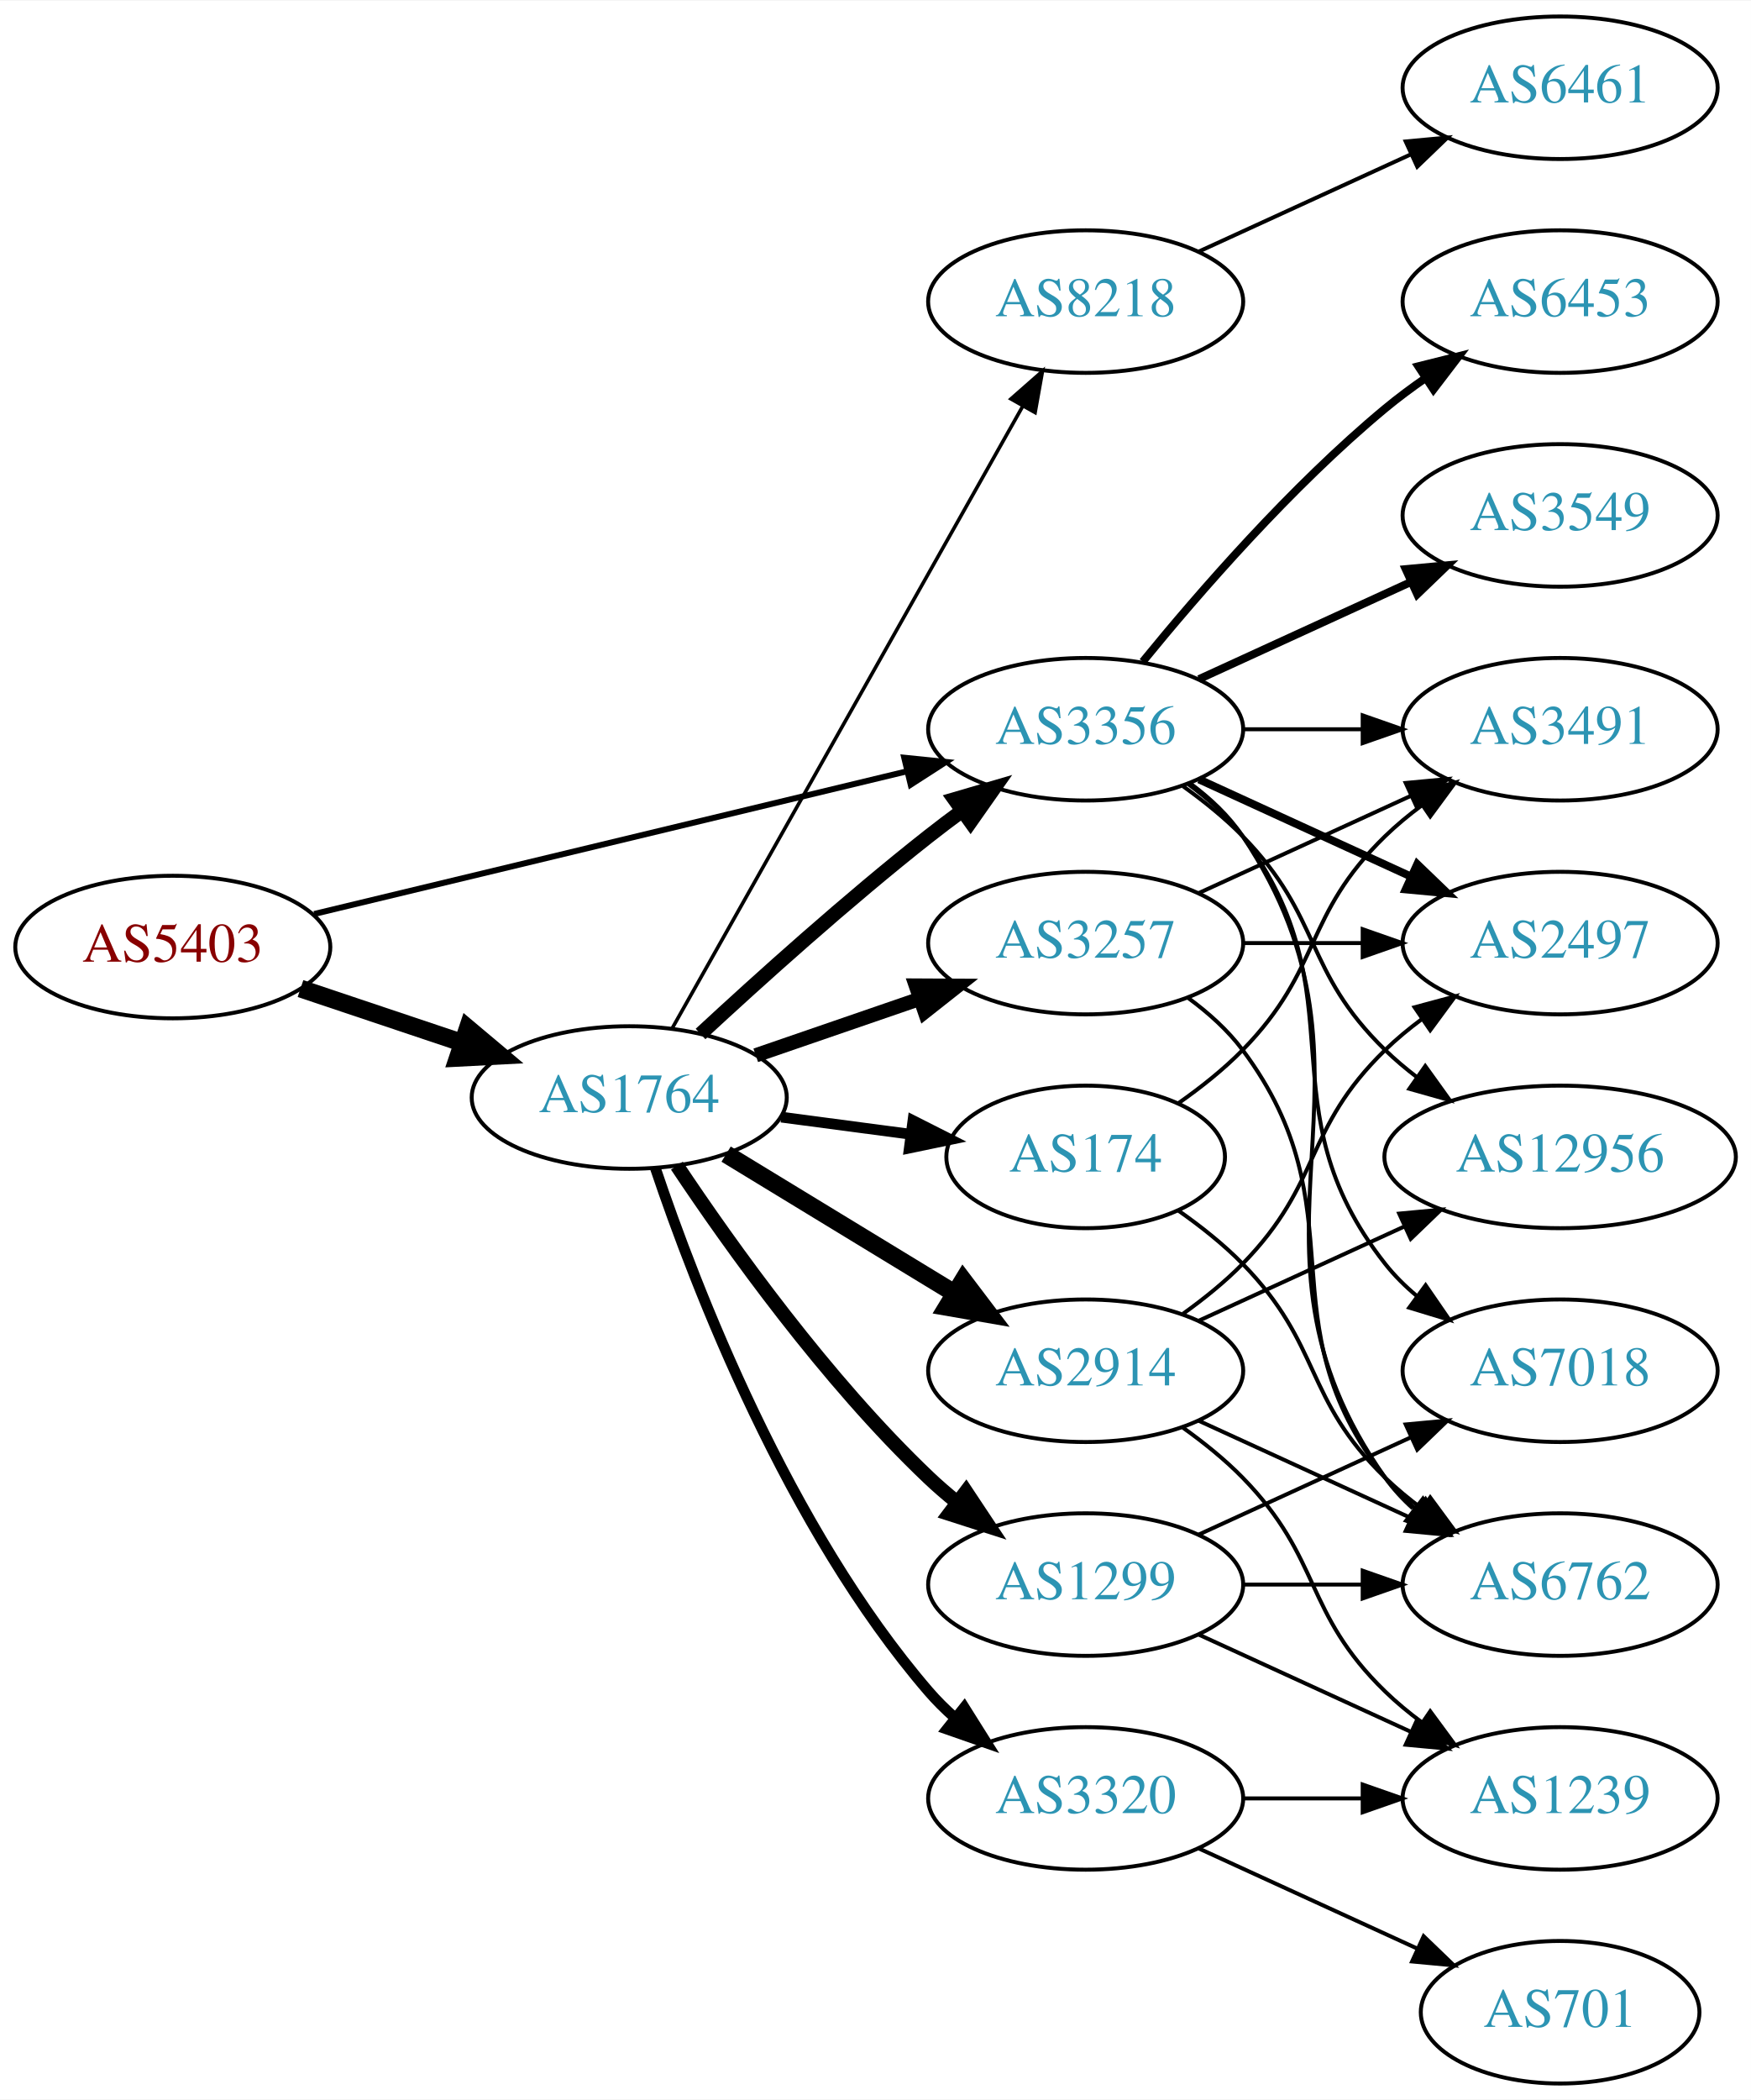
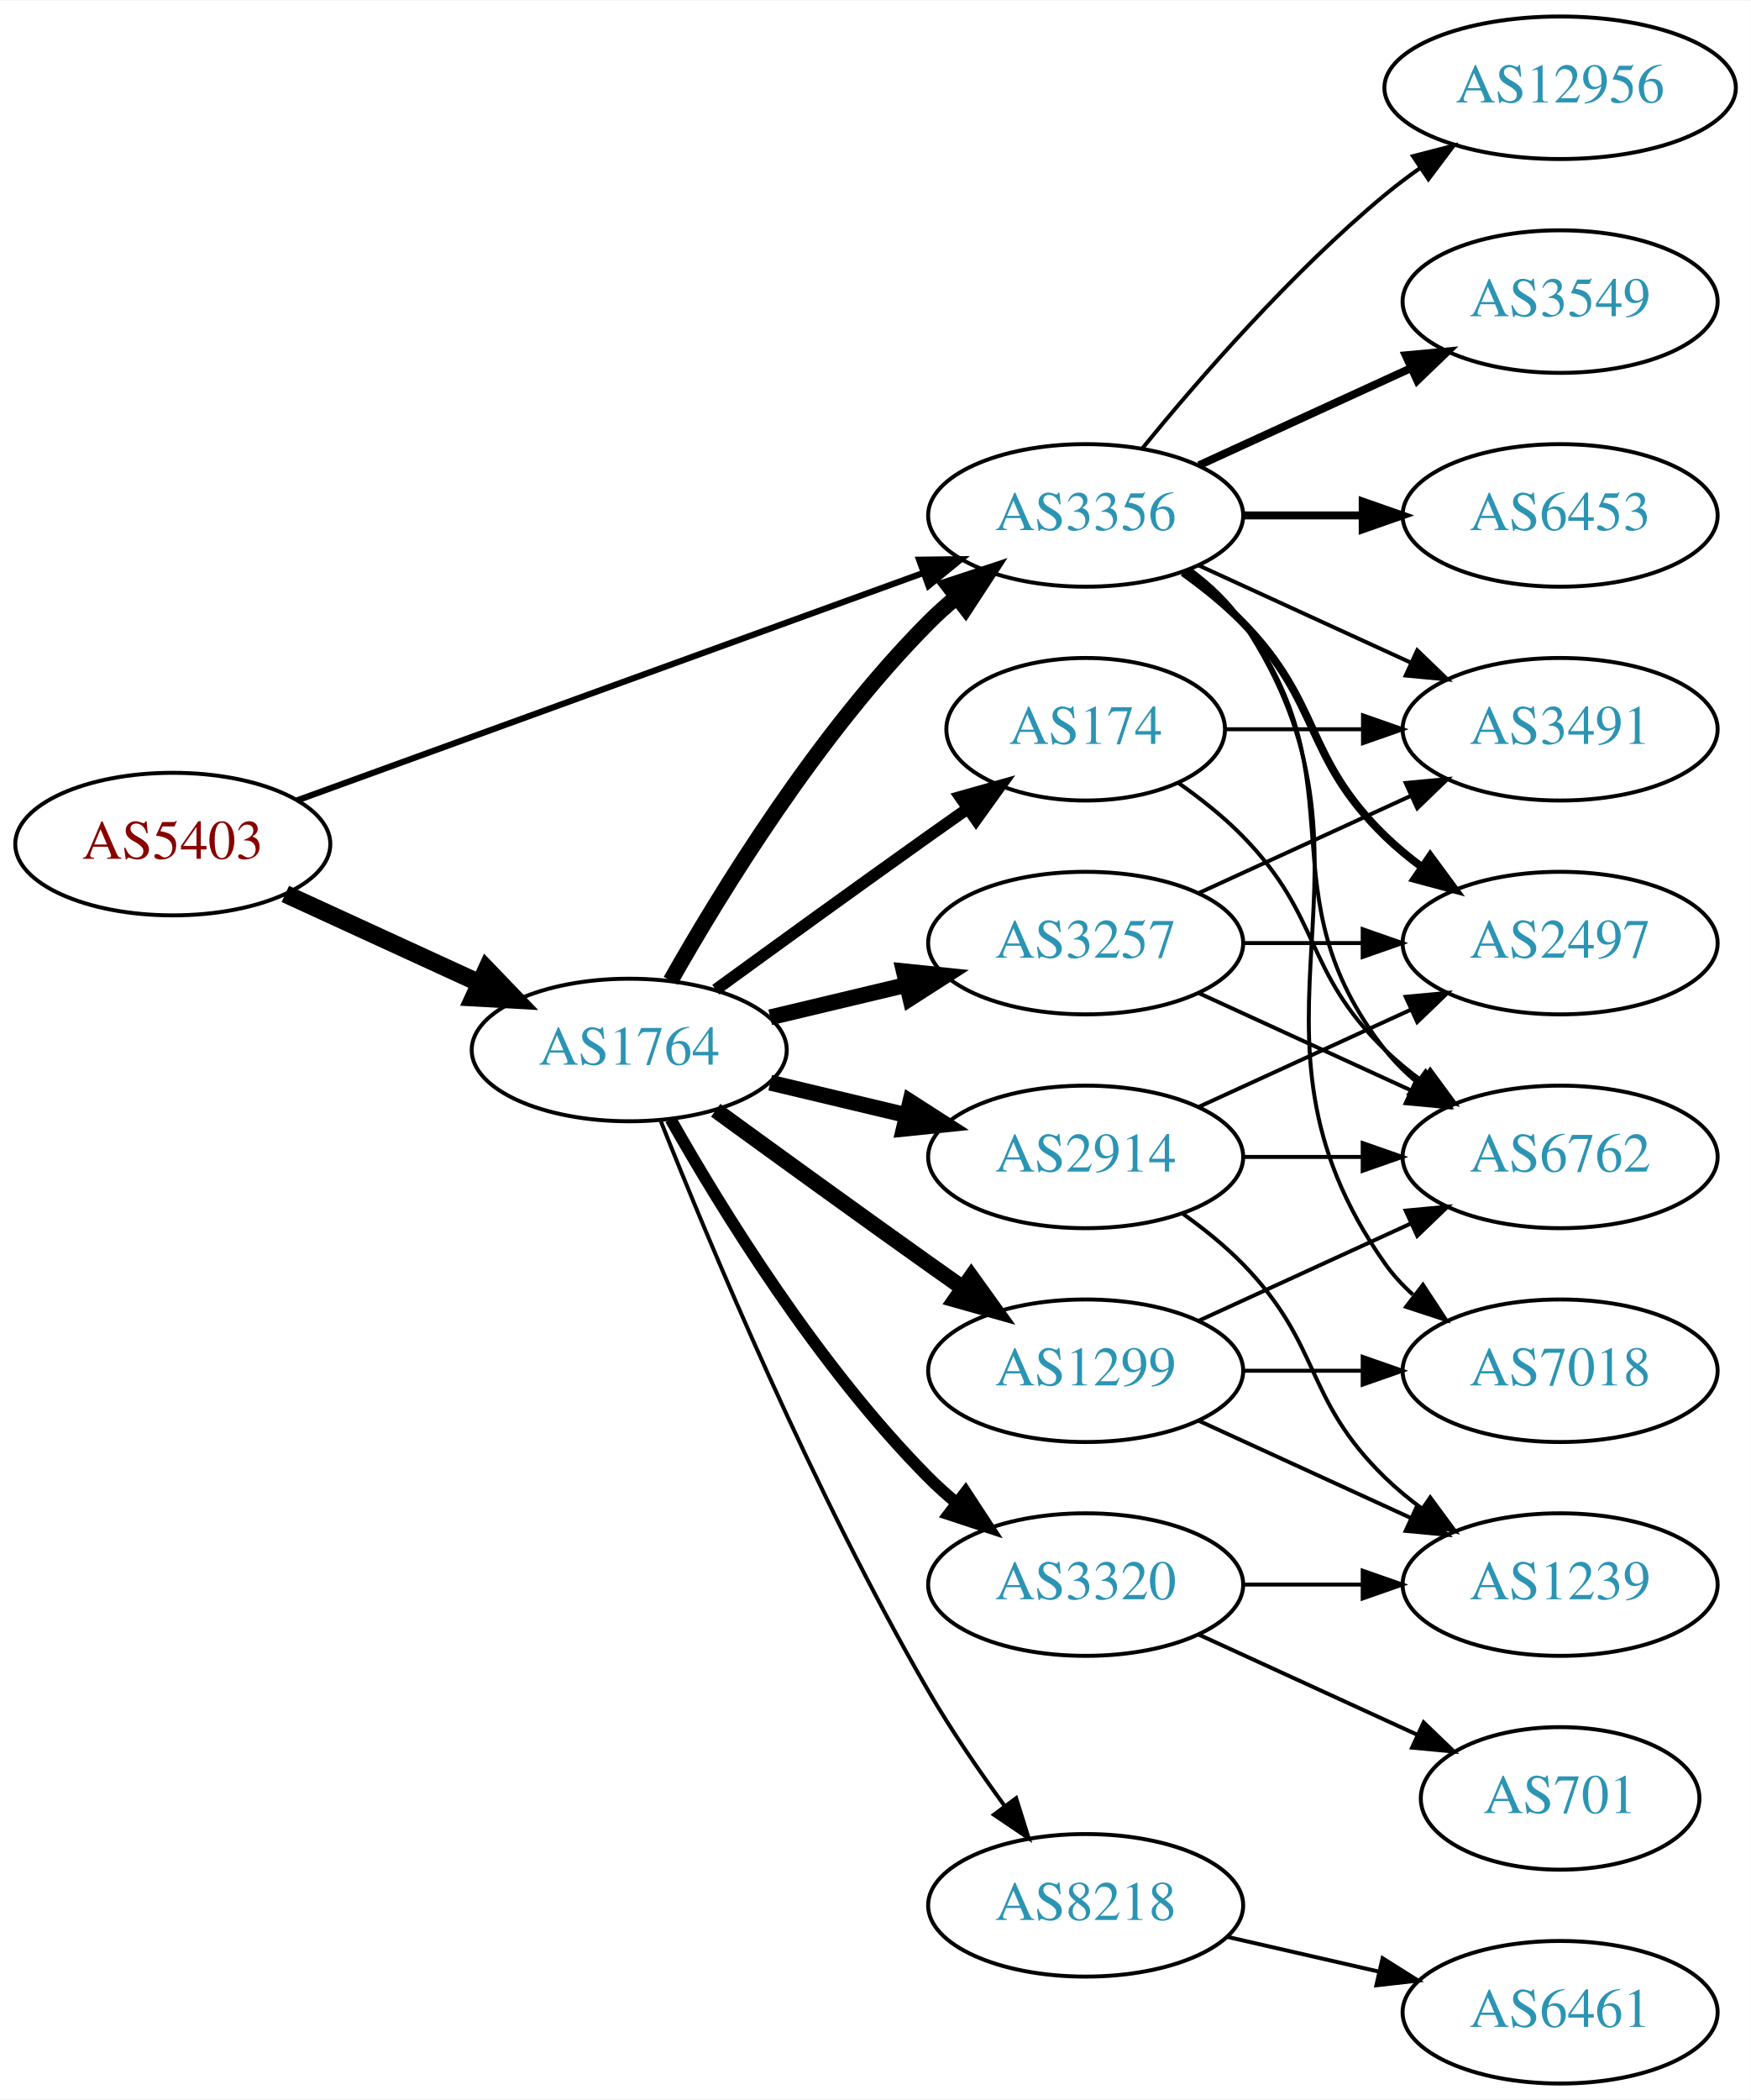
<svg xmlns="http://www.w3.org/2000/svg" xmlns:xlink="http://www.w3.org/1999/xlink" width="442pt" height="530pt" viewBox="0.00 0.00 442.27 530.00">
  <g id="graph0" class="graph" transform="scale(1 1) rotate(0) translate(4 526)">
    <polygon fill="white" stroke="none" points="-4,4 -4,-526 438.271,-526 438.271,4 -4,4" />
    <g id="node1" class="node">
      <g id="a_node1">
        <a xlink:href="/asn/5403" xlink:title="AS5403 ~ AS5403 [AT]">
-           <ellipse fill="#ffffff" stroke="black" cx="39.647" cy="-287" rx="39.794" ry="18" />
-           <text text-anchor="middle" x="39.647" y="-283.3" font-family="Times,serif" font-size="14.00" fill="#880000">AS5403</text>
+           <ellipse fill="#ffffff" stroke="black" cx="39.647" cy="-313" rx="39.794" ry="18" />
+           <text text-anchor="middle" x="39.647" y="-309.3" font-family="Times,serif" font-size="14.00" fill="#880000">AS5403</text>
        </a>
      </g>
    </g>
    <g id="node2" class="node">
      <g id="a_node2">
        <a xlink:href="/asn/1764" xlink:title="AS1764 ~ NEXTLAYER-AS [AT]">
-           <ellipse fill="#ffffff" stroke="black" cx="154.939" cy="-249" rx="39.794" ry="18" />
-           <text text-anchor="middle" x="154.939" y="-245.3" font-family="Times,serif" font-size="14.00" fill="#2c94b3">AS1764</text>
+           <ellipse fill="#ffffff" stroke="black" cx="154.939" cy="-261" rx="39.794" ry="18" />
+           <text text-anchor="middle" x="154.939" y="-257.3" font-family="Times,serif" font-size="14.00" fill="#2c94b3">AS1764</text>
        </a>
      </g>
    </g>
    <g id="edge1" class="edge">
-       <path fill="none" stroke="black" stroke-width="4.5" d="M71.904,-276.516C84.553,-272.273 99.332,-267.316 112.833,-262.788" />
-       <polygon fill="black" stroke="black" stroke-width="4.5" points="114.162,-266.495 122.39,-259.582 111.657,-259.029 114.162,-266.495" />
+       <path fill="none" stroke="black" stroke-width="4.5" d="M68.072,-300.412C82.852,-293.628 101.288,-285.166 117.284,-277.824" />
+       <polygon fill="black" stroke="black" stroke-width="4.5" points="118.928,-281.402 126.374,-273.652 115.643,-274.245 118.928,-281.402" />
    </g>
    <g id="node3" class="node">
      <g id="a_node3">
        <a xlink:href="/asn/3356" xlink:title="AS3356 ~ Level 3 Parent, LLC [US]">
-           <ellipse fill="#ffffff" stroke="black" cx="270.232" cy="-342" rx="39.794" ry="18" />
-           <text text-anchor="middle" x="270.232" y="-338.3" font-family="Times,serif" font-size="14.00" fill="#2c94b3">AS3356</text>
+           <ellipse fill="#ffffff" stroke="black" cx="270.232" cy="-396" rx="39.794" ry="18" />
+           <text text-anchor="middle" x="270.232" y="-392.3" font-family="Times,serif" font-size="14.00" fill="#2c94b3">AS3356</text>
        </a>
      </g>
    </g>
    <g id="edge2" class="edge">
-       <path fill="none" stroke="black" stroke-width="1.5" d="M75.364,-295.353C115.455,-305 181.478,-320.885 225.159,-331.396" />
-       <polygon fill="black" stroke="black" stroke-width="1.5" points="224.396,-334.812 234.937,-333.748 226.034,-328.006 224.396,-334.812" />
-     </g>
-     <g id="edge5" class="edge">
-       <path fill="none" stroke="black" stroke-width="3.6" d="M172.953,-265.047C187.779,-278.784 210.062,-298.843 230.586,-315 233.305,-317.141 236.18,-319.311 239.086,-321.442" />
-       <polygon fill="black" stroke="black" stroke-width="3.6" points="237.082,-324.312 247.25,-327.29 241.158,-318.621 237.082,-324.312" />
+       <path fill="none" stroke="black" stroke-width="1.565" d="M71.001,-324.022C111.732,-338.811 184.163,-365.111 229.284,-381.495" />
+       <polygon fill="black" stroke="black" stroke-width="1.565" points="228.158,-384.809 238.752,-384.933 230.547,-378.23 228.158,-384.809" />
+     </g>
+     <g id="edge7" class="edge">
+       <path fill="none" stroke="black" stroke-width="4" d="M165.399,-278.49C178.181,-301.096 202.613,-340.886 230.586,-369 232.697,-371.121 234.993,-373.188 237.378,-375.171" />
+       <polygon fill="black" stroke="black" stroke-width="4" points="235.631,-378.242 245.694,-381.556 239.894,-372.69 235.631,-378.242" />
    </g>
    <g id="node4" class="node">
      <g id="a_node4">
-         <a xlink:href="/asn/2914" xlink:title="AS2914 ~ NTT America, Inc. [US]">
-           <ellipse fill="#ffffff" stroke="black" cx="270.232" cy="-180" rx="39.794" ry="18" />
-           <text text-anchor="middle" x="270.232" y="-176.3" font-family="Times,serif" font-size="14.00" fill="#2c94b3">AS2914</text>
+         <a xlink:href="/asn/8218" xlink:title="AS8218 ~ legacy Neotelecoms [FR]">
+           <ellipse fill="#ffffff" stroke="black" cx="270.232" cy="-45" rx="39.794" ry="18" />
+           <text text-anchor="middle" x="270.232" y="-41.3" font-family="Times,serif" font-size="14.00" fill="#2c94b3">AS8218</text>
        </a>
      </g>
    </g>
    <g id="edge3" class="edge">
-       <path fill="none" stroke="black" stroke-width="4.5" d="M179.414,-234.703C196.123,-224.526 218.779,-210.728 237.155,-199.536" />
-       <polygon fill="black" stroke="black" stroke-width="4.5" points="239.296,-202.843 245.788,-194.279 235.199,-196.117 239.296,-202.843" />
+       <path fill="none" stroke="black" d="M162.943,-242.949C175.07,-212.43 201.487,-149.067 230.586,-99 236.293,-89.181 243.331,-78.922 249.83,-70.016" />
+       <polygon fill="black" stroke="black" points="252.67,-72.061 255.835,-61.95 247.056,-67.881 252.67,-72.061" />
    </g>
    <g id="node5" class="node">
      <g id="a_node5">
-         <a xlink:href="/asn/8218" xlink:title="AS8218 ~ legacy Neotelecoms [FR]">
-           <ellipse fill="#ffffff" stroke="black" cx="270.232" cy="-450" rx="39.794" ry="18" />
-           <text text-anchor="middle" x="270.232" y="-446.3" font-family="Times,serif" font-size="14.00" fill="#2c94b3">AS8218</text>
+         <a xlink:href="/asn/174" xlink:title="AS174 ~ Cogent Communications [US]">
+           <ellipse fill="#ffffff" stroke="black" cx="270.232" cy="-342" rx="35.194" ry="18" />
+           <text text-anchor="middle" x="270.232" y="-338.3" font-family="Times,serif" font-size="14.00" fill="#2c94b3">AS174</text>
        </a>
      </g>
    </g>
    <g id="edge4" class="edge">
-       <path fill="none" stroke="black" stroke-width="0.9" d="M165.795,-266.486C185.715,-301.827 230.866,-381.932 254.376,-423.643" />
-       <polygon fill="black" stroke="black" stroke-width="0.9" points="251.359,-425.419 259.319,-432.411 257.457,-421.981 251.359,-425.419" />
+       <path fill="none" stroke="black" stroke-width="3" d="M176.788,-276.222C191.722,-287.091 212.335,-302.025 230.586,-315 233.796,-317.282 237.165,-319.661 240.52,-322.018" />
+       <polygon fill="black" stroke="black" stroke-width="3" points="238.532,-324.899 248.73,-327.77 242.548,-319.166 238.532,-324.899" />
    </g>
    <g id="node6" class="node">
      <g id="a_node6">
-         <a xlink:href="/asn/174" xlink:title="AS174 ~ Cogent Communications [US]">
-           <ellipse fill="#ffffff" stroke="black" cx="270.232" cy="-234" rx="35.194" ry="18" />
-           <text text-anchor="middle" x="270.232" y="-230.3" font-family="Times,serif" font-size="14.00" fill="#2c94b3">AS174</text>
-         </a>
-       </g>
-     </g>
-     <g id="edge6" class="edge">
-       <path fill="none" stroke="black" stroke-width="2.7" d="M193.35,-244.047C203.802,-242.663 215.246,-241.148 226.005,-239.723" />
-       <polygon fill="black" stroke="black" stroke-width="2.7" points="226.601,-243.175 236.055,-238.393 225.682,-236.236 226.601,-243.175" />
+         <a xlink:href="/asn/2914" xlink:title="AS2914 ~ NTT America, Inc. [US]">
+           <ellipse fill="#ffffff" stroke="black" cx="270.232" cy="-234" rx="39.794" ry="18" />
+           <text text-anchor="middle" x="270.232" y="-230.3" font-family="Times,serif" font-size="14.00" fill="#2c94b3">AS2914</text>
+         </a>
+       </g>
+     </g>
+     <g id="edge5" class="edge">
+       <path fill="none" stroke="black" stroke-width="4" d="M190.547,-252.752C201.418,-250.162 213.572,-247.265 225.015,-244.538" />
+       <polygon fill="black" stroke="black" stroke-width="4" points="225.921,-247.92 234.837,-242.197 224.298,-241.111 225.921,-247.92" />
    </g>
    <g id="node7" class="node">
      <g id="a_node7">
+         <a xlink:href="/asn/1299" xlink:title="AS1299 ~ Telia Carrier [EU]">
+           <ellipse fill="#ffffff" stroke="black" cx="270.232" cy="-180" rx="39.794" ry="18" />
+           <text text-anchor="middle" x="270.232" y="-176.3" font-family="Times,serif" font-size="14.00" fill="#2c94b3">AS1299</text>
+         </a>
+       </g>
+     </g>
+     <g id="edge6" class="edge">
+       <path fill="none" stroke="black" stroke-width="4" d="M176.788,-245.778C191.722,-234.909 212.335,-219.975 230.586,-207 233.406,-204.995 236.349,-202.915 239.297,-200.841" />
+       <polygon fill="black" stroke="black" stroke-width="4" points="241.344,-203.681 247.522,-195.074 237.325,-197.95 241.344,-203.681" />
+     </g>
+     <g id="node8" class="node">
+       <g id="a_node8">
        <a xlink:href="/asn/3257" xlink:title="AS3257 ~ GTT [DE]">
          <ellipse fill="#ffffff" stroke="black" cx="270.232" cy="-288" rx="39.794" ry="18" />
          <text text-anchor="middle" x="270.232" y="-284.3" font-family="Times,serif" font-size="14.00" fill="#2c94b3">AS3257</text>
        </a>
      </g>
    </g>
-     <g id="edge7" class="edge">
-       <path fill="none" stroke="black" stroke-width="3.6" d="M186.897,-259.657C199.655,-264.049 214.619,-269.2 228.265,-273.897" />
-       <polygon fill="black" stroke="black" stroke-width="3.6" points="227.324,-277.275 237.918,-277.22 229.602,-270.656 227.324,-277.275" />
-     </g>
-     <g id="node8" class="node">
-       <g id="a_node8">
-         <a xlink:href="/asn/1299" xlink:title="AS1299 ~ Telia Carrier [EU]">
-           <ellipse fill="#ffffff" stroke="black" cx="270.232" cy="-126" rx="39.794" ry="18" />
-           <text text-anchor="middle" x="270.232" y="-122.3" font-family="Times,serif" font-size="14.00" fill="#2c94b3">AS1299</text>
-         </a>
-       </g>
-     </g>
    <g id="edge8" class="edge">
-       <path fill="none" stroke="black" stroke-width="3.6" d="M166.981,-231.789C180.474,-211.542 204.72,-177.577 230.586,-153 232.755,-150.939 235.093,-148.915 237.508,-146.961" />
-       <polygon fill="black" stroke="black" stroke-width="3.6" points="240.013,-149.455 245.875,-140.63 235.789,-143.873 240.013,-149.455" />
+       <path fill="none" stroke="black" stroke-width="4" d="M190.547,-269.248C201.418,-271.838 213.572,-274.735 225.015,-277.462" />
+       <polygon fill="black" stroke="black" stroke-width="4" points="224.298,-280.889 234.837,-279.803 225.921,-274.08 224.298,-280.889" />
    </g>
    <g id="node9" class="node">
      <g id="a_node9">
        <a xlink:href="/asn/3320" xlink:title="AS3320 ~ DTAG [DE]">
-           <ellipse fill="#ffffff" stroke="black" cx="270.232" cy="-72" rx="39.794" ry="18" />
-           <text text-anchor="middle" x="270.232" y="-68.3" font-family="Times,serif" font-size="14.00" fill="#2c94b3">AS3320</text>
+           <ellipse fill="#ffffff" stroke="black" cx="270.232" cy="-126" rx="39.794" ry="18" />
+           <text text-anchor="middle" x="270.232" y="-122.3" font-family="Times,serif" font-size="14.00" fill="#2c94b3">AS3320</text>
        </a>
      </g>
    </g>
    <g id="edge9" class="edge">
-       <path fill="none" stroke="black" stroke-width="2.7" d="M161.545,-231.163C171.612,-201.248 195.073,-140.202 230.586,-99 232.54,-96.733 234.724,-94.563 237.032,-92.509" />
-       <polygon fill="black" stroke="black" stroke-width="2.7" points="239.568,-94.963 245.208,-85.994 235.206,-89.489 239.568,-94.963" />
+       <path fill="none" stroke="black" stroke-width="3" d="M165.399,-243.51C178.181,-220.904 202.613,-181.114 230.586,-153 232.697,-150.879 234.993,-148.812 237.378,-146.829" />
+       <polygon fill="black" stroke="black" stroke-width="3" points="239.894,-149.31 245.694,-140.444 235.631,-143.758 239.894,-149.31" />
    </g>
    <g id="node11" class="node">
      <g id="a_node11">
+         <a xlink:href="/asn/3491" xlink:title="AS3491 ~ PCCW Global, Inc. [US]">
+           <ellipse fill="#ffffff" stroke="black" cx="390.075" cy="-342" rx="39.794" ry="18" />
+           <text text-anchor="middle" x="390.075" y="-338.3" font-family="Times,serif" font-size="14.00" fill="#2c94b3">AS3491</text>
+         </a>
+       </g>
+     </g>
+     <g id="edge25" class="edge">
+       <path fill="none" stroke="black" d="M298.861,-383.339C314.818,-376.027 335.089,-366.739 352.371,-358.819" />
+       <polygon fill="black" stroke="black" points="353.986,-361.929 361.619,-354.581 351.07,-355.565 353.986,-361.929" />
+     </g>
+     <g id="node12" class="node">
+       <g id="a_node12">
+         <a xlink:href="/asn/6762" xlink:title="AS6762 ~ TELECOM ITALIA SPARKLE S.p.A. [IT]">
+           <ellipse fill="#ffffff" stroke="black" cx="390.075" cy="-234" rx="39.794" ry="18" />
+           <text text-anchor="middle" x="390.075" y="-230.3" font-family="Times,serif" font-size="14.00" fill="#2c94b3">AS6762</text>
+         </a>
+       </g>
+     </g>
+     <g id="edge26" class="edge">
+       <path fill="none" stroke="black" d="M296.163,-382.118C301.239,-378.389 306.157,-373.984 309.879,-369 340.15,-328.458 314.58,-300.754 345.879,-261 348.204,-258.047 350.948,-255.33 353.907,-252.853" />
+       <polygon fill="black" stroke="black" points="356.1,-255.585 362.103,-246.855 351.966,-249.936 356.1,-255.585" />
+     </g>
+     <g id="node13" class="node">
+       <g id="a_node13">
        <a xlink:href="/asn/2497" xlink:title="AS2497 ~ Internet Initiative Japan Inc. [JP]">
          <ellipse fill="#ffffff" stroke="black" cx="390.075" cy="-288" rx="39.794" ry="18" />
          <text text-anchor="middle" x="390.075" y="-284.3" font-family="Times,serif" font-size="14.00" fill="#2c94b3">AS2497</text>
        </a>
      </g>
    </g>
-     <g id="edge27" class="edge">
-       <path fill="none" stroke="black" stroke-width="2" d="M298.861,-329.339C314.818,-322.027 335.089,-312.739 352.371,-304.819" />
-       <polygon fill="black" stroke="black" stroke-width="2" points="353.986,-307.929 361.619,-300.581 351.07,-301.565 353.986,-307.929" />
-     </g>
-     <g id="node12" class="node">
-       <g id="a_node12">
-         <a xlink:href="/asn/12956" xlink:title="AS12956 ~ TELXIUS [ES]">
-           <ellipse fill="#ffffff" stroke="black" cx="390.075" cy="-234" rx="44.393" ry="18" />
-           <text text-anchor="middle" x="390.075" y="-230.3" font-family="Times,serif" font-size="14.00" fill="#2c94b3">AS12956</text>
-         </a>
-       </g>
-     </g>
-     <g id="edge31" class="edge">
-       <path fill="none" stroke="black" d="M294.826,-327.611C300.082,-323.852 305.414,-319.563 309.879,-315 330.051,-294.383 325.186,-281.094 345.879,-261 348.365,-258.586 351.102,-256.278 353.956,-254.1" />
-       <polygon fill="black" stroke="black" points="356.01,-256.934 362.191,-248.329 351.993,-251.202 356.01,-256.934" />
-     </g>
-     <g id="node14" class="node">
-       <g id="a_node14">
-         <a xlink:href="/asn/6762" xlink:title="AS6762 ~ TELECOM ITALIA SPARKLE S.p.A. [IT]">
-           <ellipse fill="#ffffff" stroke="black" cx="390.075" cy="-126" rx="39.794" ry="18" />
-           <text text-anchor="middle" x="390.075" y="-122.3" font-family="Times,serif" font-size="14.00" fill="#2c94b3">AS6762</text>
-         </a>
-       </g>
-     </g>
-     <g id="edge28" class="edge">
-       <path fill="none" stroke="black" d="M296.551,-328.393C301.607,-324.649 306.419,-320.169 309.879,-315 350.903,-253.706 303.3,-213.225 345.879,-153 347.87,-150.184 350.257,-147.599 352.873,-145.24" />
-       <polygon fill="black" stroke="black" points="355.426,-147.694 361.241,-138.838 351.172,-142.135 355.426,-147.694" />
+     <g id="edge23" class="edge">
+       <path fill="none" stroke="black" stroke-width="2" d="M294.826,-381.611C300.082,-377.852 305.414,-373.563 309.879,-369 330.051,-348.383 325.186,-335.094 345.879,-315 348.724,-312.237 351.898,-309.614 355.198,-307.166" />
+       <polygon fill="black" stroke="black" stroke-width="2" points="357.263,-309.994 363.546,-301.462 353.315,-304.214 357.263,-309.994" />
    </g>
    <g id="node15" class="node">
      <g id="a_node15">
-         <a xlink:href="/asn/3491" xlink:title="AS3491 ~ PCCW Global, Inc. [US]">
-           <ellipse fill="#ffffff" stroke="black" cx="390.075" cy="-342" rx="39.794" ry="18" />
-           <text text-anchor="middle" x="390.075" y="-338.3" font-family="Times,serif" font-size="14.00" fill="#2c94b3">AS3491</text>
-         </a>
-       </g>
-     </g>
-     <g id="edge29" class="edge">
-       <path fill="none" stroke="black" d="M310.145,-342C319.698,-342 330.048,-342 340.011,-342" />
-       <polygon fill="black" stroke="black" points="340.203,-345.5 350.203,-342 340.203,-338.5 340.203,-345.5" />
-     </g>
-     <g id="node17" class="node">
-       <g id="a_node17">
        <a xlink:href="/asn/7018" xlink:title="AS7018 ~ AT&amp;T Services, Inc. [US]">
          <ellipse fill="#ffffff" stroke="black" cx="390.075" cy="-180" rx="39.794" ry="18" />
          <text text-anchor="middle" x="390.075" y="-176.3" font-family="Times,serif" font-size="14.00" fill="#2c94b3">AS7018</text>
        </a>
      </g>
    </g>
-     <g id="edge30" class="edge">
-       <path fill="none" stroke="black" d="M296.163,-328.118C301.239,-324.389 306.157,-319.984 309.879,-315 340.15,-274.458 314.58,-246.754 345.879,-207 348.204,-204.047 350.948,-201.33 353.907,-198.853" />
-       <polygon fill="black" stroke="black" points="356.1,-201.585 362.103,-192.855 351.966,-195.936 356.1,-201.585" />
+     <g id="edge27" class="edge">
+       <path fill="none" stroke="black" d="M296.551,-382.393C301.607,-378.649 306.419,-374.169 309.879,-369 350.903,-307.706 303.3,-267.225 345.879,-207 347.87,-204.184 350.257,-201.599 352.873,-199.24" />
+       <polygon fill="black" stroke="black" points="355.426,-201.694 361.241,-192.838 351.172,-196.135 355.426,-201.694" />
+     </g>
+     <g id="node16" class="node">
+       <g id="a_node16">
+         <a xlink:href="/asn/3549" xlink:title="AS3549 ~ Level 3 Parent, LLC [US]">
+           <ellipse fill="#ffffff" stroke="black" cx="390.075" cy="-450" rx="39.794" ry="18" />
+           <text text-anchor="middle" x="390.075" y="-446.3" font-family="Times,serif" font-size="14.00" fill="#2c94b3">AS3549</text>
+         </a>
+       </g>
+     </g>
+     <g id="edge22" class="edge">
+       <path fill="none" stroke="black" stroke-width="2" d="M298.861,-408.661C314.818,-415.973 335.089,-425.261 352.371,-433.181" />
+       <polygon fill="black" stroke="black" stroke-width="2" points="351.07,-436.435 361.619,-437.419 353.986,-430.071 351.07,-436.435" />
+     </g>
+     <g id="node17" class="node">
+       <g id="a_node17">
+         <a xlink:href="/asn/6453" xlink:title="AS6453 ~ TATA COMMUNICATIONS (AMERICA) INC [US]">
+           <ellipse fill="#ffffff" stroke="black" cx="390.075" cy="-396" rx="39.794" ry="18" />
+           <text text-anchor="middle" x="390.075" y="-392.3" font-family="Times,serif" font-size="14.00" fill="#2c94b3">AS6453</text>
+         </a>
+       </g>
+     </g>
+     <g id="edge24" class="edge">
+       <path fill="none" stroke="black" stroke-width="2" d="M310.145,-396C319.698,-396 330.048,-396 340.011,-396" />
+       <polygon fill="black" stroke="black" stroke-width="2" points="340.203,-399.5 350.203,-396 340.203,-392.5 340.203,-399.5" />
    </g>
    <g id="node18" class="node">
      <g id="a_node18">
-         <a xlink:href="/asn/6453" xlink:title="AS6453 ~ TATA COMMUNICATIONS (AMERICA) INC [US]">
-           <ellipse fill="#ffffff" stroke="black" cx="390.075" cy="-450" rx="39.794" ry="18" />
-           <text text-anchor="middle" x="390.075" y="-446.3" font-family="Times,serif" font-size="14.00" fill="#2c94b3">AS6453</text>
-         </a>
-       </g>
-     </g>
-     <g id="edge25" class="edge">
-       <path fill="none" stroke="black" stroke-width="2" d="M284.651,-359.065C298.766,-376.375 322.181,-403.345 345.879,-423 349.095,-425.668 352.596,-428.27 356.166,-430.741" />
-       <polygon fill="black" stroke="black" stroke-width="2" points="354.244,-433.666 364.523,-436.236 358.09,-427.817 354.244,-433.666" />
-     </g>
-     <g id="node19" class="node">
-       <g id="a_node19">
-         <a xlink:href="/asn/3549" xlink:title="AS3549 ~ Level 3 Parent, LLC [US]">
-           <ellipse fill="#ffffff" stroke="black" cx="390.075" cy="-396" rx="39.794" ry="18" />
-           <text text-anchor="middle" x="390.075" y="-392.3" font-family="Times,serif" font-size="14.00" fill="#2c94b3">AS3549</text>
-         </a>
-       </g>
-     </g>
-     <g id="edge26" class="edge">
-       <path fill="none" stroke="black" stroke-width="2" d="M298.861,-354.661C314.818,-361.973 335.089,-371.261 352.371,-379.181" />
-       <polygon fill="black" stroke="black" stroke-width="2" points="351.07,-382.435 361.619,-383.419 353.986,-376.071 351.07,-382.435" />
-     </g>
-     <g id="edge11" class="edge">
-       <path fill="none" stroke="black" d="M294.826,-194.389C300.082,-198.148 305.414,-202.437 309.879,-207 330.051,-227.617 325.186,-240.906 345.879,-261 348.724,-263.763 351.898,-266.386 355.198,-268.834" />
-       <polygon fill="black" stroke="black" points="353.315,-271.786 363.546,-274.538 357.263,-266.006 353.315,-271.786" />
-     </g>
-     <g id="edge12" class="edge">
-       <path fill="none" stroke="black" d="M298.861,-192.661C314.359,-199.762 333.926,-208.728 350.872,-216.494" />
-       <polygon fill="black" stroke="black" points="349.426,-219.681 359.975,-220.665 352.342,-213.317 349.426,-219.681" />
-     </g>
-     <g id="node13" class="node">
-       <g id="a_node13">
-         <a xlink:href="/asn/1239" xlink:title="AS1239 ~ Sprint [US]">
-           <ellipse fill="#ffffff" stroke="black" cx="390.075" cy="-72" rx="39.794" ry="18" />
-           <text text-anchor="middle" x="390.075" y="-68.3" font-family="Times,serif" font-size="14.00" fill="#2c94b3">AS1239</text>
-         </a>
-       </g>
-     </g>
-     <g id="edge13" class="edge">
-       <path fill="none" stroke="black" d="M294.826,-165.611C300.082,-161.852 305.414,-157.563 309.879,-153 330.051,-132.383 325.186,-119.094 345.879,-99 348.724,-96.237 351.898,-93.614 355.198,-91.166" />
-       <polygon fill="black" stroke="black" points="357.263,-93.993 363.546,-85.462 353.315,-88.214 357.263,-93.993" />
-     </g>
-     <g id="edge14" class="edge">
-       <path fill="none" stroke="black" d="M298.861,-167.339C314.818,-160.027 335.089,-150.739 352.371,-142.819" />
-       <polygon fill="black" stroke="black" points="353.986,-145.929 361.619,-138.581 351.07,-139.565 353.986,-145.929" />
+         <a xlink:href="/asn/12956" xlink:title="AS12956 ~ TELXIUS [ES]">
+           <ellipse fill="#ffffff" stroke="black" cx="390.075" cy="-504" rx="44.393" ry="18" />
+           <text text-anchor="middle" x="390.075" y="-500.3" font-family="Times,serif" font-size="14.00" fill="#2c94b3">AS12956</text>
+         </a>
+       </g>
+     </g>
+     <g id="edge28" class="edge">
+       <path fill="none" stroke="black" d="M284.651,-413.065C298.766,-430.375 322.181,-457.345 345.879,-477 348.617,-479.271 351.56,-481.494 354.578,-483.63" />
+       <polygon fill="black" stroke="black" points="352.909,-486.725 363.166,-489.379 356.804,-480.908 352.909,-486.725" />
    </g>
    <g id="node10" class="node">
      <g id="a_node10">
        <a xlink:href="/asn/6461" xlink:title="AS6461 ~ ZAYO-6461 [US]">
-           <ellipse fill="#ffffff" stroke="black" cx="390.075" cy="-504" rx="39.794" ry="18" />
-           <text text-anchor="middle" x="390.075" y="-500.3" font-family="Times,serif" font-size="14.00" fill="#2c94b3">AS6461</text>
+           <ellipse fill="#ffffff" stroke="black" cx="390.075" cy="-18" rx="39.794" ry="18" />
+           <text text-anchor="middle" x="390.075" y="-14.3" font-family="Times,serif" font-size="14.00" fill="#2c94b3">AS6461</text>
        </a>
      </g>
    </g>
    <g id="edge10" class="edge">
-       <path fill="none" stroke="black" d="M298.861,-462.661C314.818,-469.973 335.089,-479.261 352.371,-487.181" />
-       <polygon fill="black" stroke="black" points="351.07,-490.435 361.619,-491.419 353.986,-484.071 351.07,-490.435" />
+       <path fill="none" stroke="black" d="M305.952,-37.045C317.952,-34.296 331.572,-31.175 344.265,-28.267" />
+       <polygon fill="black" stroke="black" points="345.231,-31.636 354.197,-25.991 343.668,-24.813 345.231,-31.636" />
+     </g>
+     <g id="edge11" class="edge">
+       <path fill="none" stroke="black" d="M305.634,-342C316.458,-342 328.626,-342 340.253,-342" />
+       <polygon fill="black" stroke="black" points="340.284,-345.5 350.284,-342 340.284,-338.5 340.284,-345.5" />
+     </g>
+     <g id="edge12" class="edge">
+       <path fill="none" stroke="black" d="M293.615,-328.468C299.257,-324.51 305.071,-319.914 309.879,-315 330.051,-294.383 325.186,-281.094 345.879,-261 348.724,-258.237 351.898,-255.614 355.198,-253.166" />
+       <polygon fill="black" stroke="black" points="357.263,-255.994 363.546,-247.462 353.315,-250.214 357.263,-255.994" />
+     </g>
+     <g id="edge13" class="edge">
+       <path fill="none" stroke="black" d="M310.145,-234C319.698,-234 330.048,-234 340.011,-234" />
+       <polygon fill="black" stroke="black" points="340.203,-237.5 350.203,-234 340.203,-230.5 340.203,-237.5" />
+     </g>
+     <g id="edge14" class="edge">
+       <path fill="none" stroke="black" d="M298.861,-246.661C314.818,-253.973 335.089,-263.261 352.371,-271.181" />
+       <polygon fill="black" stroke="black" points="351.07,-274.435 361.619,-275.419 353.986,-268.071 351.07,-274.435" />
+     </g>
+     <g id="node14" class="node">
+       <g id="a_node14">
+         <a xlink:href="/asn/1239" xlink:title="AS1239 ~ Sprint [US]">
+           <ellipse fill="#ffffff" stroke="black" cx="390.075" cy="-126" rx="39.794" ry="18" />
+           <text text-anchor="middle" x="390.075" y="-122.3" font-family="Times,serif" font-size="14.00" fill="#2c94b3">AS1239</text>
+         </a>
+       </g>
    </g>
    <g id="edge15" class="edge">
-       <path fill="none" stroke="black" d="M293.615,-220.468C299.257,-216.51 305.071,-211.914 309.879,-207 330.051,-186.383 325.186,-173.094 345.879,-153 348.724,-150.237 351.898,-147.614 355.198,-145.166" />
+       <path fill="none" stroke="black" d="M294.826,-219.611C300.082,-215.852 305.414,-211.563 309.879,-207 330.051,-186.383 325.186,-173.094 345.879,-153 348.724,-150.237 351.898,-147.614 355.198,-145.166" />
      <polygon fill="black" stroke="black" points="357.263,-147.994 363.546,-139.462 353.315,-142.214 357.263,-147.994" />
    </g>
+     <g id="edge21" class="edge">
+       <path fill="none" stroke="black" d="M298.861,-192.661C314.818,-199.973 335.089,-209.261 352.371,-217.181" />
+       <polygon fill="black" stroke="black" points="351.07,-220.435 361.619,-221.419 353.986,-214.071 351.07,-220.435" />
+     </g>
+     <g id="edge20" class="edge">
+       <path fill="none" stroke="black" d="M298.861,-167.339C314.818,-160.027 335.089,-150.739 352.371,-142.819" />
+       <polygon fill="black" stroke="black" points="353.986,-145.929 361.619,-138.581 351.07,-139.565 353.986,-145.929" />
+     </g>
+     <g id="edge19" class="edge">
+       <path fill="none" stroke="black" d="M310.145,-180C319.698,-180 330.048,-180 340.011,-180" />
+       <polygon fill="black" stroke="black" points="340.203,-183.5 350.203,-180 340.203,-176.5 340.203,-183.5" />
+     </g>
+     <g id="edge17" class="edge">
+       <path fill="none" stroke="black" d="M298.861,-300.661C314.818,-307.973 335.089,-317.261 352.371,-325.181" />
+       <polygon fill="black" stroke="black" points="351.07,-328.435 361.619,-329.419 353.986,-322.071 351.07,-328.435" />
+     </g>
+     <g id="edge18" class="edge">
+       <path fill="none" stroke="black" d="M298.861,-275.339C314.818,-268.027 335.089,-258.739 352.371,-250.819" />
+       <polygon fill="black" stroke="black" points="353.986,-253.929 361.619,-246.581 351.07,-247.565 353.986,-253.929" />
+     </g>
    <g id="edge16" class="edge">
-       <path fill="none" stroke="black" d="M293.615,-247.532C299.257,-251.49 305.071,-256.086 309.879,-261 330.051,-281.617 325.186,-294.906 345.879,-315 348.724,-317.763 351.898,-320.386 355.198,-322.834" />
-       <polygon fill="black" stroke="black" points="353.315,-325.786 363.546,-328.538 357.263,-320.006 353.315,-325.786" />
-     </g>
-     <g id="edge22" class="edge">
      <path fill="none" stroke="black" d="M310.145,-288C319.698,-288 330.048,-288 340.011,-288" />
      <polygon fill="black" stroke="black" points="340.203,-291.5 350.203,-288 340.203,-284.5 340.203,-291.5" />
    </g>
-     <g id="edge24" class="edge">
-       <path fill="none" stroke="black" d="M296.163,-274.118C301.239,-270.389 306.157,-265.984 309.879,-261 340.15,-220.458 314.58,-192.754 345.879,-153 348.204,-150.047 350.948,-147.33 353.907,-144.853" />
-       <polygon fill="black" stroke="black" points="356.1,-147.585 362.103,-138.855 351.966,-141.936 356.1,-147.585" />
-     </g>
-     <g id="edge23" class="edge">
-       <path fill="none" stroke="black" d="M298.861,-300.661C314.818,-307.973 335.089,-317.261 352.371,-325.181" />
-       <polygon fill="black" stroke="black" points="351.07,-328.435 361.619,-329.419 353.986,-322.071 351.07,-328.435" />
-     </g>
-     <g id="edge19" class="edge">
-       <path fill="none" stroke="black" d="M298.861,-113.339C314.818,-106.027 335.089,-96.739 352.371,-88.819" />
-       <polygon fill="black" stroke="black" points="353.986,-91.929 361.619,-84.581 351.07,-85.565 353.986,-91.929" />
-     </g>
-     <g id="edge20" class="edge">
+     <g id="edge30" class="edge">
      <path fill="none" stroke="black" d="M310.145,-126C319.698,-126 330.048,-126 340.011,-126" />
      <polygon fill="black" stroke="black" points="340.203,-129.5 350.203,-126 340.203,-122.5 340.203,-129.5" />
    </g>
-     <g id="edge21" class="edge">
-       <path fill="none" stroke="black" d="M298.861,-138.661C314.818,-145.973 335.089,-155.261 352.371,-163.181" />
-       <polygon fill="black" stroke="black" points="351.07,-166.435 361.619,-167.419 353.986,-160.071 351.07,-166.435" />
-     </g>
-     <g id="edge17" class="edge">
-       <path fill="none" stroke="black" d="M310.145,-72C319.698,-72 330.048,-72 340.011,-72" />
-       <polygon fill="black" stroke="black" points="340.203,-75.5 350.203,-72 340.203,-68.5 340.203,-75.5" />
-     </g>
-     <g id="node16" class="node">
-       <g id="a_node16">
+     <g id="node19" class="node">
+       <g id="a_node19">
        <a xlink:href="/asn/701" xlink:title="AS701 ~ UUNET [US]">
-           <ellipse fill="#ffffff" stroke="black" cx="390.075" cy="-18" rx="35.194" ry="18" />
-           <text text-anchor="middle" x="390.075" y="-14.3" font-family="Times,serif" font-size="14.00" fill="#2c94b3">AS701</text>
-         </a>
-       </g>
-     </g>
-     <g id="edge18" class="edge">
-       <path fill="none" stroke="black" d="M298.861,-59.339C315.277,-51.817 336.259,-42.202 353.856,-34.139" />
-       <polygon fill="black" stroke="black" points="355.6,-37.189 363.233,-29.842 352.684,-30.826 355.6,-37.189" />
+           <ellipse fill="#ffffff" stroke="black" cx="390.075" cy="-72" rx="35.194" ry="18" />
+           <text text-anchor="middle" x="390.075" y="-68.3" font-family="Times,serif" font-size="14.00" fill="#2c94b3">AS701</text>
+         </a>
+       </g>
+     </g>
+     <g id="edge29" class="edge">
+       <path fill="none" stroke="black" d="M298.861,-113.339C315.277,-105.817 336.259,-96.202 353.856,-88.139" />
+       <polygon fill="black" stroke="black" points="355.6,-91.189 363.233,-83.842 352.684,-84.826 355.6,-91.189" />
    </g>
  </g>
</svg>
